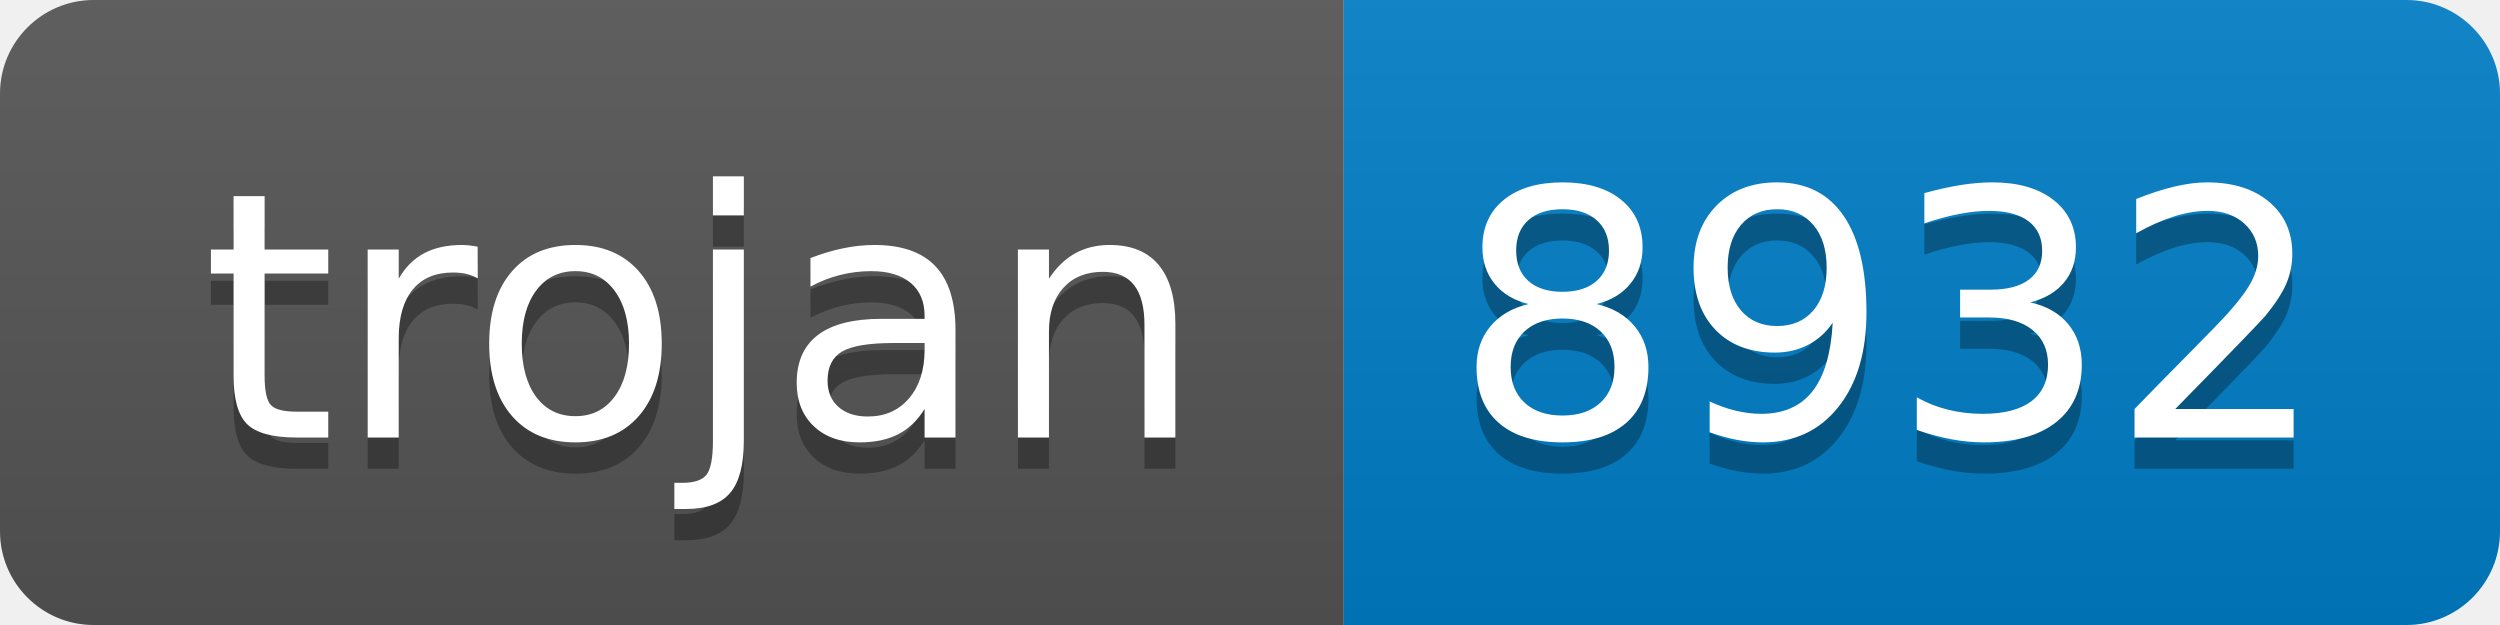
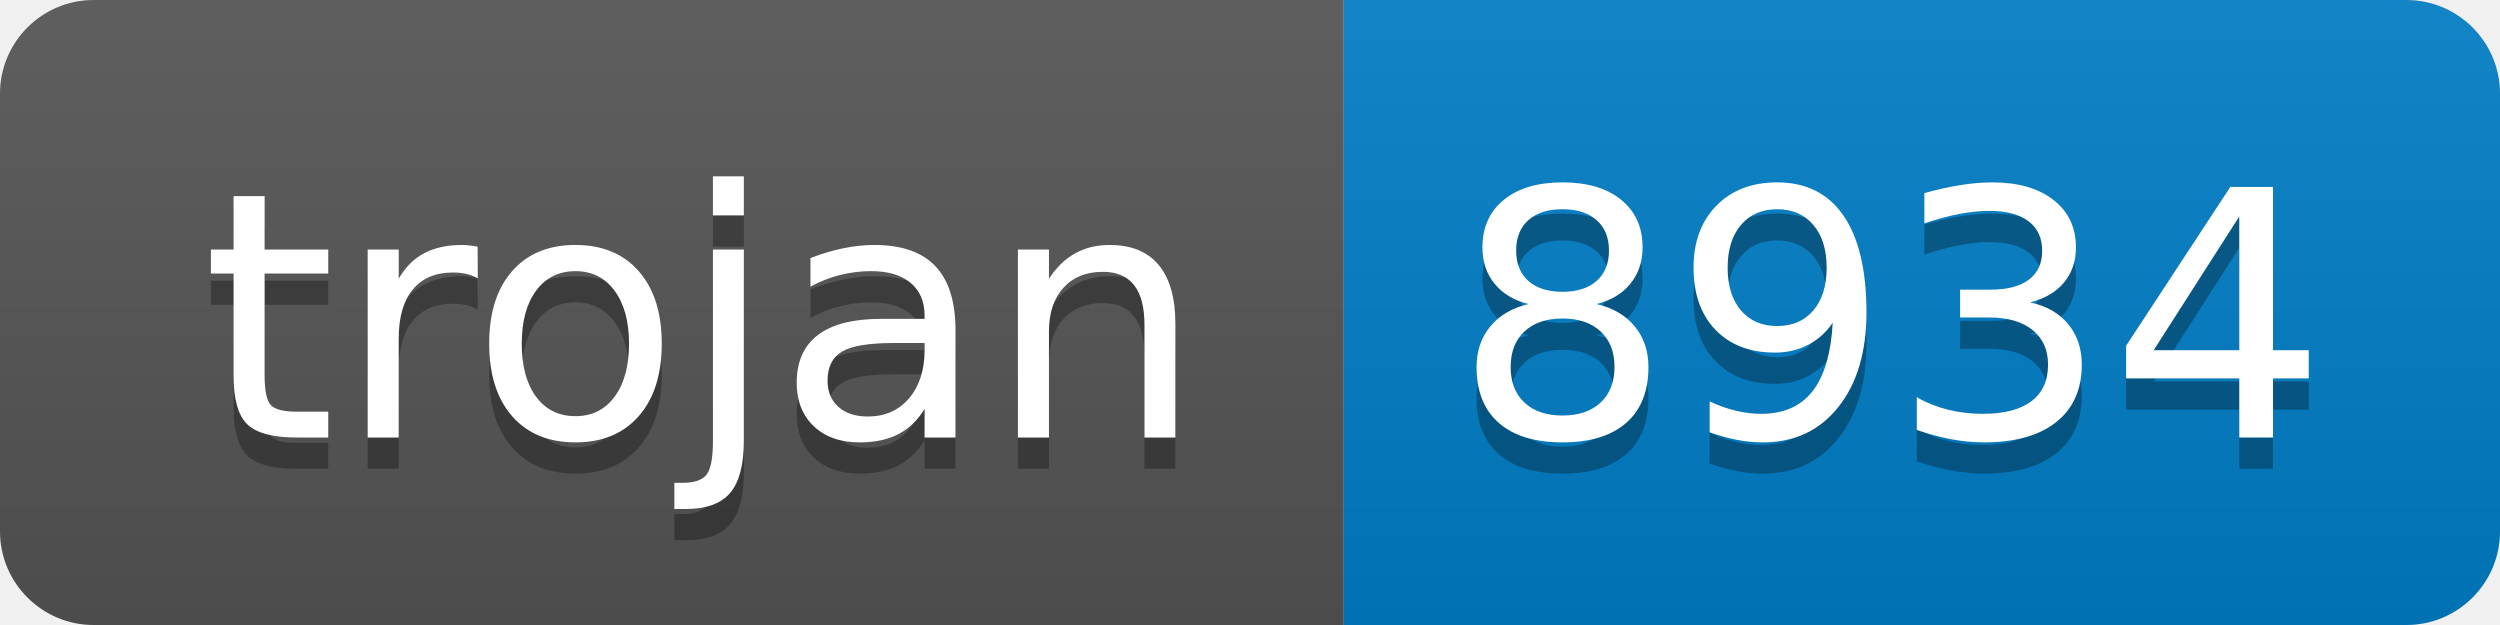
- <svg xmlns="http://www.w3.org/2000/svg" width="80" height="20" role="img" aria-label="trojan: 8932">
+ <svg xmlns="http://www.w3.org/2000/svg" width="80" height="20" role="img" aria-label="trojan: 8934">
  <linearGradient id="s" x2="0" y2="100%">
    <stop offset="0" stop-color="#bbb" stop-opacity=".1" />
    <stop offset="1" stop-opacity=".1" />
  </linearGradient>
  <clipPath id="r">
    <rect width="80" height="20" rx="3" fill="#fff" />
  </clipPath>
  <g clip-path="url(#r)">
    <rect width="43" height="20" fill="#555" />
    <rect x="43" width="37" height="20" fill="#007ec6" />
    <rect width="80" height="20" fill="url(#s)" />
  </g>
  <g fill="#fff" text-anchor="middle" font-family="Verdana,Geneva,DejaVu Sans,sans-serif" text-rendering="geometricPrecision" font-size="110">
    <text aria-hidden="true" x="225" y="150" fill="#010101" fill-opacity=".3" transform="scale(.1)" textLength="330">trojan</text>
    <text x="225" y="140" transform="scale(.1)" fill="#fff" textLength="330">trojan</text>
-     <text aria-hidden="true" x="605" y="150" fill="#010101" fill-opacity=".3" transform="scale(.1)" textLength="270">8932</text>
-     <text x="605" y="140" transform="scale(.1)" fill="#fff" textLength="270">8932</text>
+     <text aria-hidden="true" x="605" y="150" fill="#010101" fill-opacity=".3" transform="scale(.1)" textLength="270">8934</text>
+     <text x="605" y="140" transform="scale(.1)" fill="#fff" textLength="270">8934</text>
  </g>
</svg>
